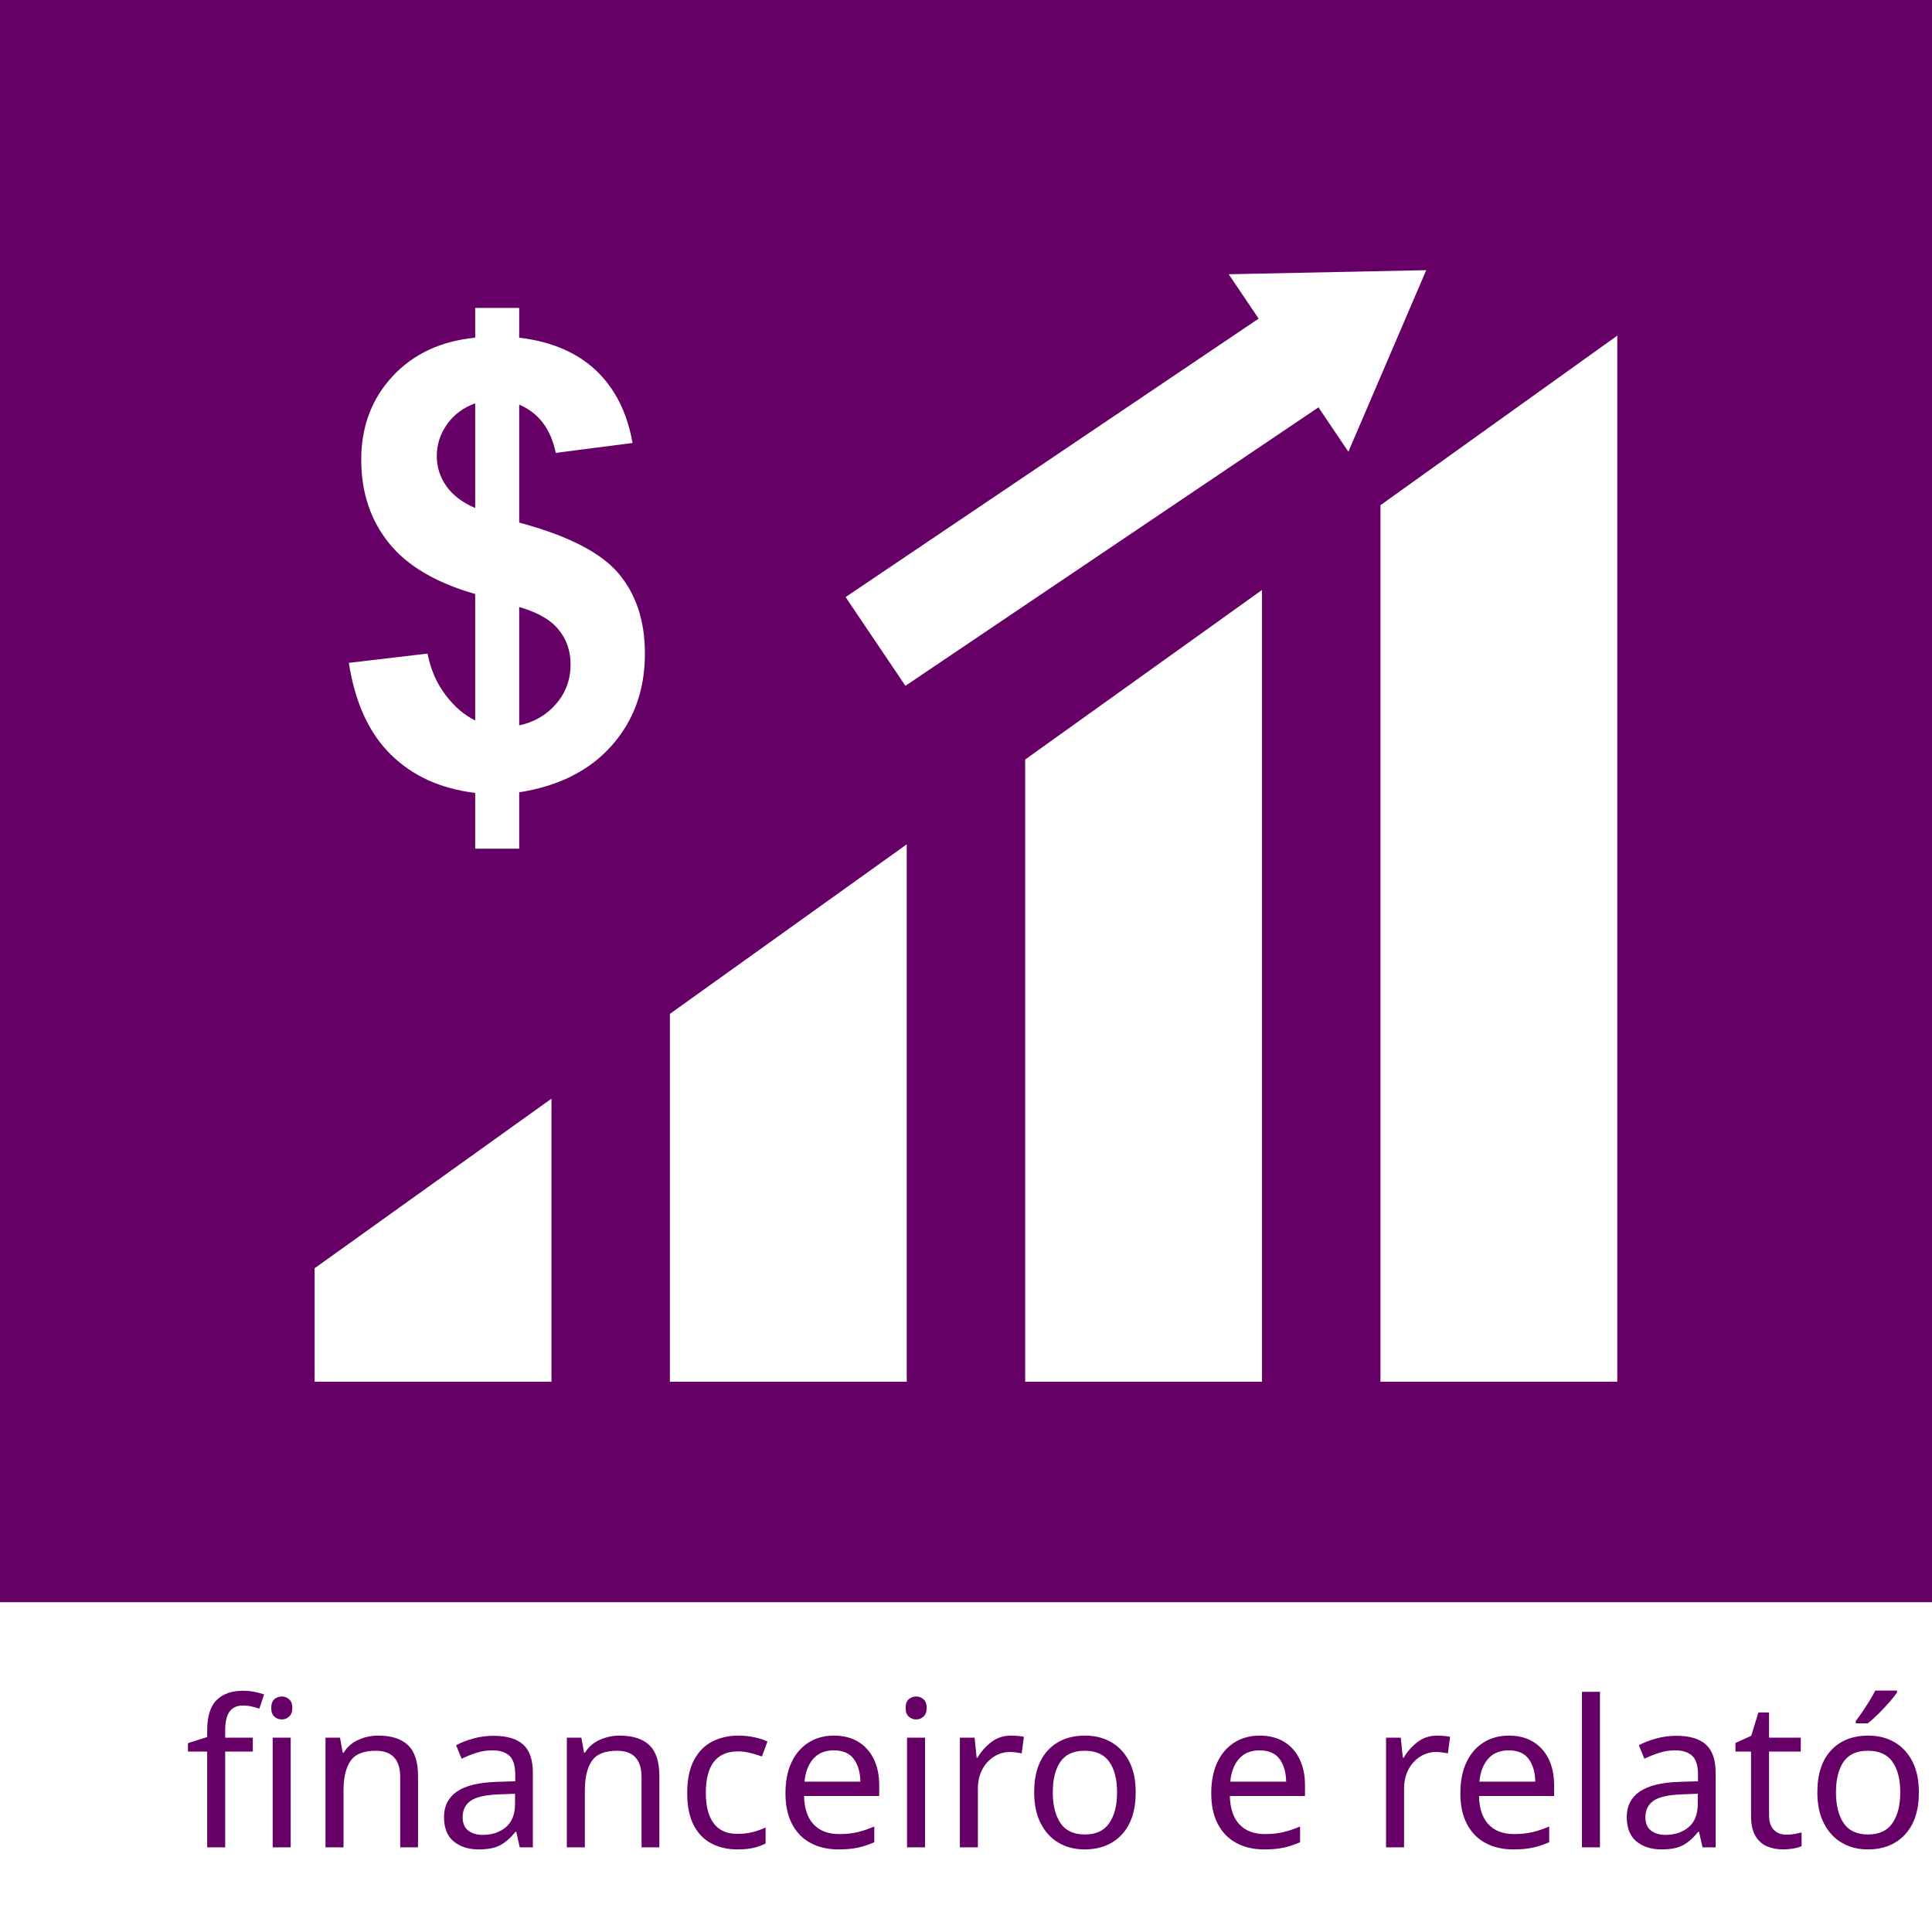
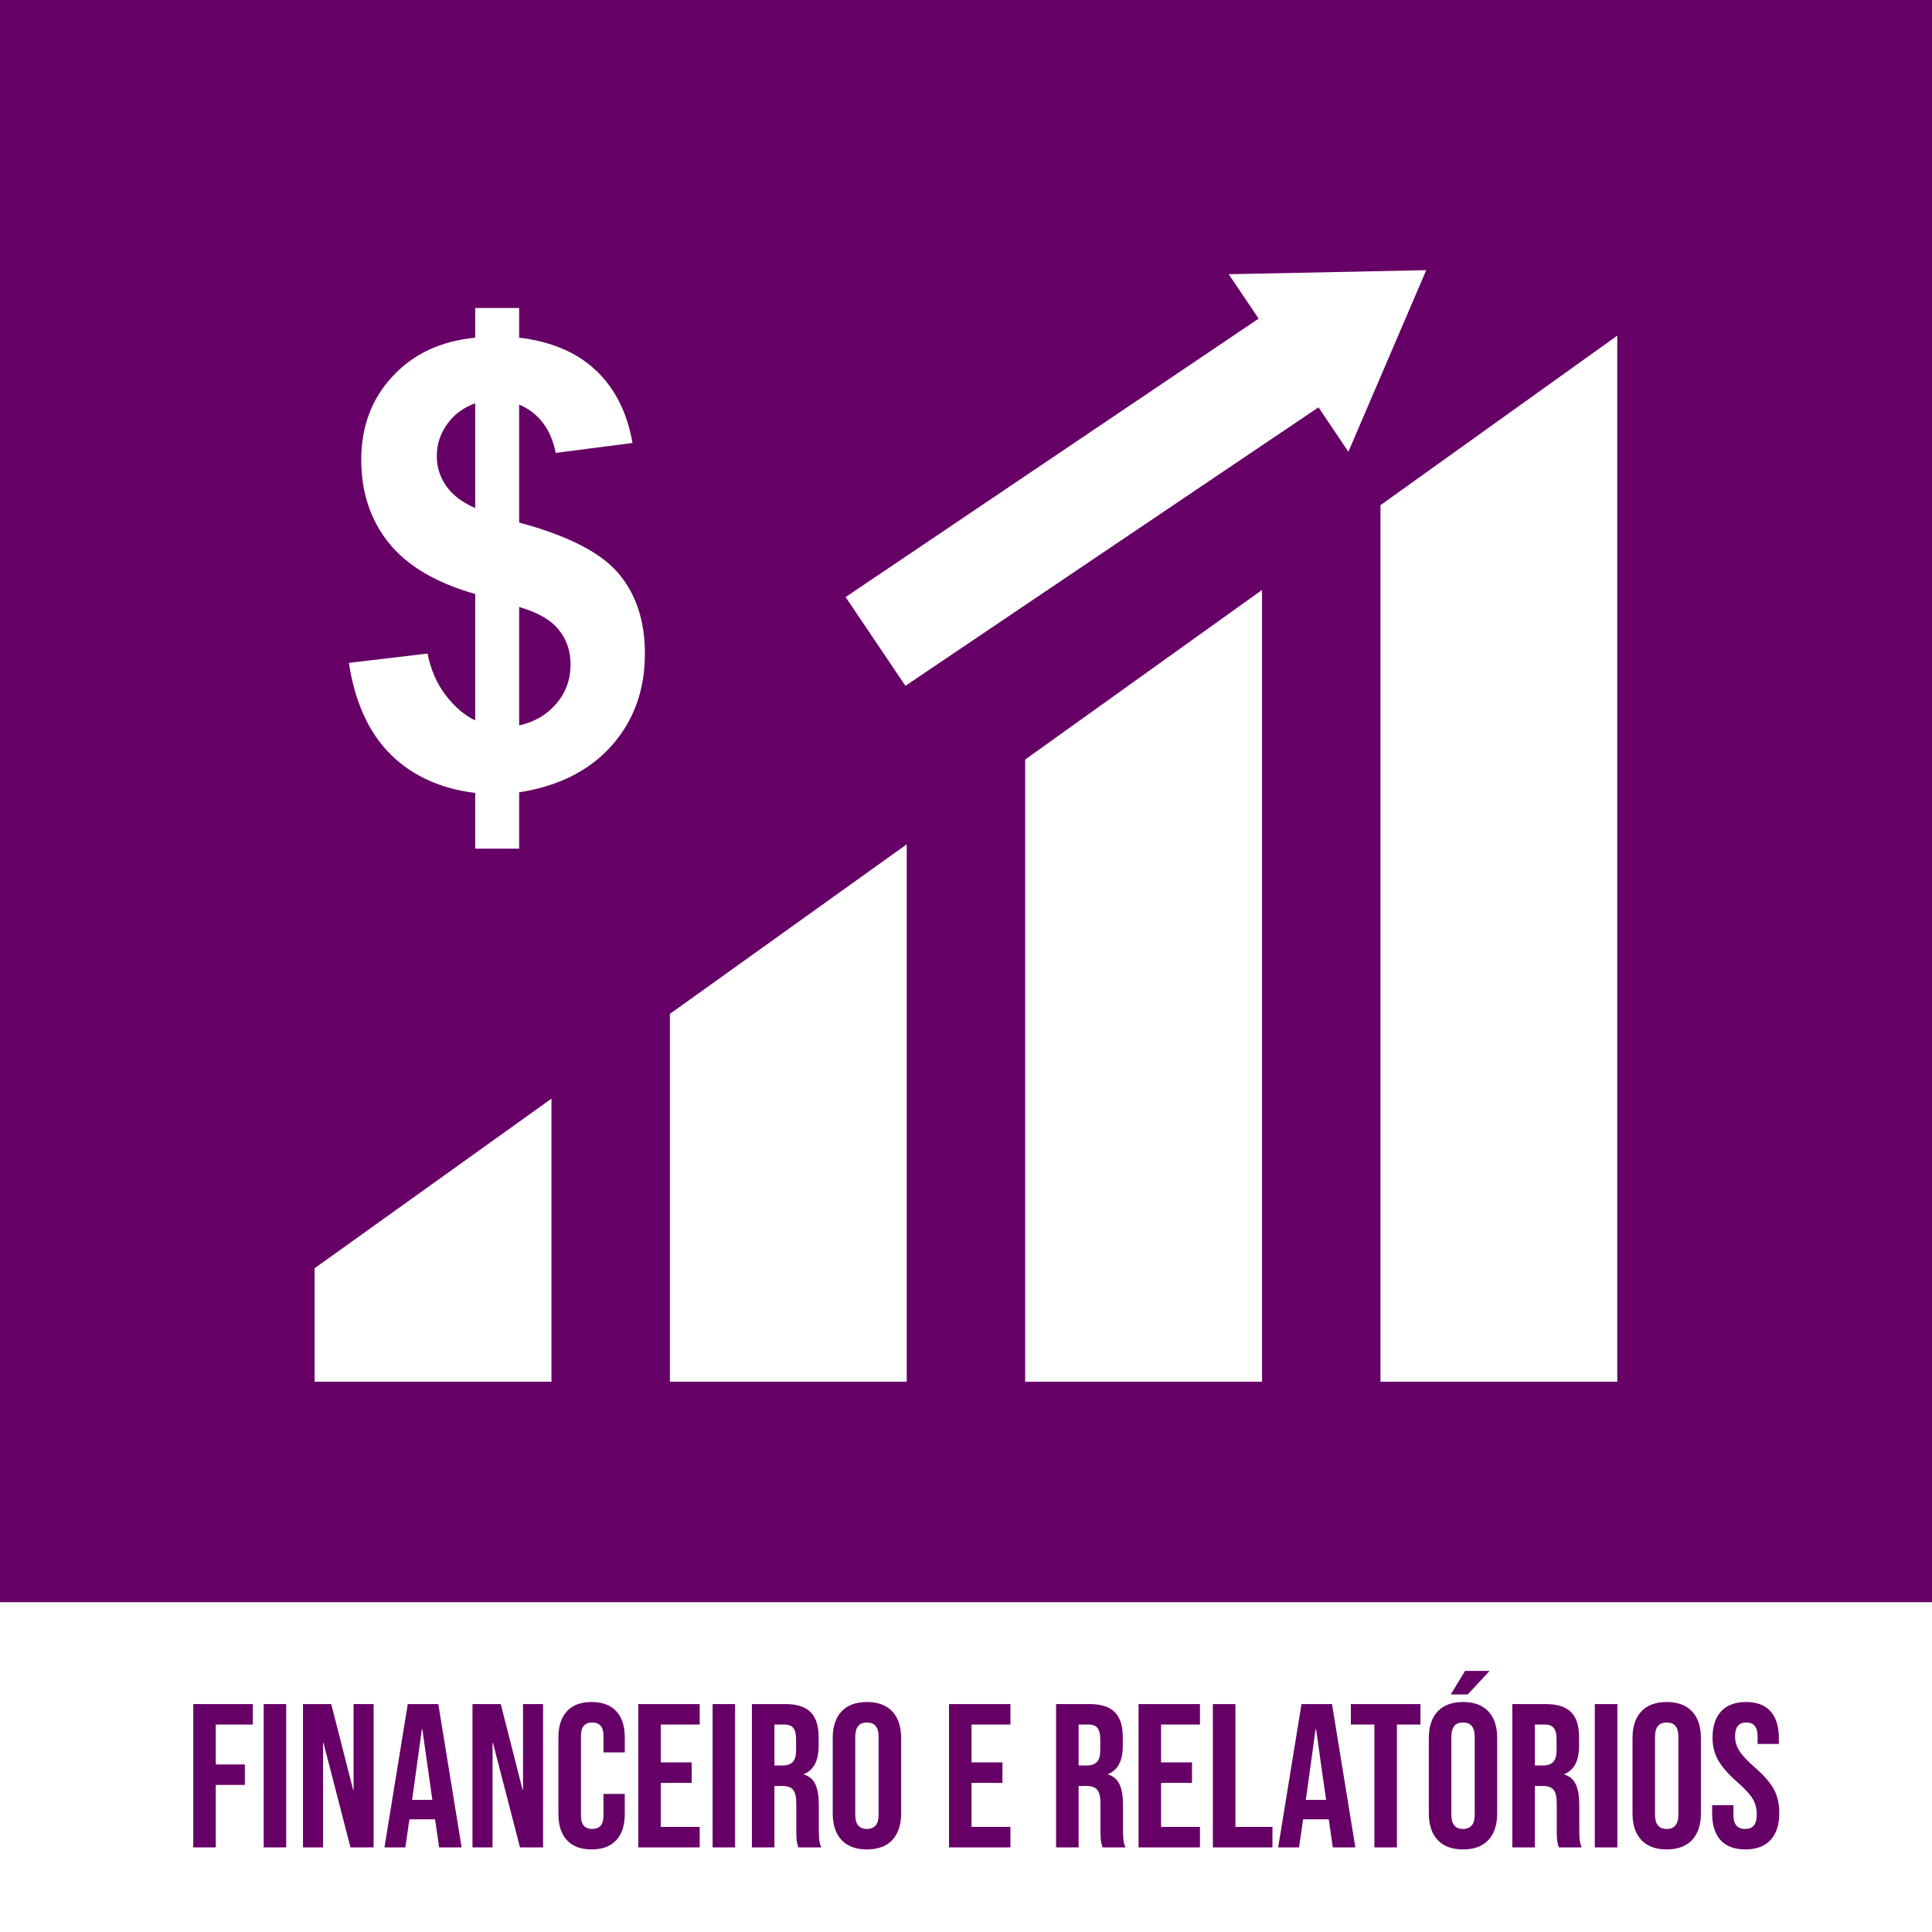
- <svg xmlns="http://www.w3.org/2000/svg" xml:space="preserve" width="42.333mm" height="42.333mm" version="1.1" style="shape-rendering:geometricPrecision; text-rendering:geometricPrecision; image-rendering:optimizeQuality; fill-rule:evenodd; clip-rule:evenodd" viewBox="0 0 4233.32 4233.32">
-   <defs>
-     <font id="FontID0" horiz-adv-x="422" font-variant="normal" style="fill-rule:nonzero" font-weight="400">
-       <font-face font-family="Bebas Neue">
-         <font-face-src>
-           <font-face-name name="Bebas Neue Regular" />
-         </font-face-src>
-       </font-face>
-       <missing-glyph>
-         <path d="M0 0z" />
-       </missing-glyph>
-       <glyph unicode="a" horiz-adv-x="422" d="M91.989 0l-71.991 0 133.993 699.998 113.014 0 133.993 -699.998 -77.988 0 -27.022 140.994 -176.978 0 -27.022 -140.994zm193.008 207.991l-78.991 404.009 -77.007 -404.009 155.998 0z" />
-       <glyph unicode="c" horiz-adv-x="379" d="M191.002 706.998c52.661,0 92.168,-15.673 118.498,-46.998 26.331,-31.325 39.507,-74.332 39.507,-128.999l0 -63.006 -73.997 0 0 66.997c0,67.331 -27.334,101.019 -82.001,101.019 -27.334,0 -47.845,-8.851 -61.512,-26.509 -13.667,-17.658 -20.489,-42.494 -20.489,-74.51l0 -369.986c0,-32.016 6.822,-56.83 20.489,-74.51 13.667,-17.658 34.178,-26.486 61.512,-26.486 54.667,0 82.001,33.666 82.001,100.997l0 90.986 73.997 0 0 -86.995c0,-54.667 -13.176,-97.652 -39.507,-128.999 -26.331,-31.325 -65.837,-46.998 -118.498,-46.998 -51.992,0 -91.165,15.673 -117.495,46.998 -26.331,31.347 -39.507,74.332 -39.507,128.999l0 362.005c0,54.667 13.176,97.675 39.507,128.999 26.331,31.325 65.503,46.998 117.495,46.998z" />
-       <glyph unicode="e" horiz-adv-x="359" d="M289.011 320.001l-171.003 0 0 -248.991 209.997 0 0 -71.01 -288.007 0 0 699.998 288.007 0 0 -70.987 -209.997 0 0 -239.003 171.003 0 0 -70.007z" />
-       <glyph unicode="f" horiz-adv-x="339" d="M279 302.99l-160.993 0 0 -302.99 -78.01 0 0 699.998 277.997 0 0 -70.987 -199.987 0 0 -255.011 160.993 0 0 -71.01z" />
-       <glyph unicode="i" horiz-adv-x="158" d="M118.008 0l-78.01 0 0 699.998 78.01 0 0 -699.998z" />
-       <glyph unicode="l" horiz-adv-x="336" d="M39.997 699.998l78.01 0 0 -628.988 199.987 0 0 -71.01 -277.997 0 0 699.998z" />
-       <glyph unicode="n" horiz-adv-x="409" d="M38.994 0l0 699.998 99.012 0 161.996 -506.009 0 506.009 69.003 0 0 -699.998 -80.998 0 -179.007 566.005 0 -566.005 -70.007 0z" />
-       <glyph unicode="o" horiz-adv-x="389" d="M34 531.001c0,54.667 13.511,97.675 40.51,128.999 26.999,31.325 66.818,46.998 119.479,46.998 52.683,0 92.68,-15.673 120.014,-46.998 27.334,-31.325 41.001,-74.332 41.001,-128.999l0 -362.005c0,-54.667 -13.667,-97.652 -41.001,-128.999 -27.334,-31.325 -67.331,-46.998 -120.014,-46.998 -51.992,0 -91.655,15.673 -118.989,46.998 -27.334,31.347 -41.001,74.332 -41.001,128.999l0 362.005zm77.007 -365.996c0,-32.662 7.001,-57.677 21.002,-75.001 14.001,-17.346 34.647,-25.996 61.98,-25.996 55.336,0 83.004,33.666 83.004,100.997l0 369.986c0,32.016 -6.822,56.852 -20.489,74.51 -13.667,17.658 -34.513,26.509 -62.515,26.509 -27.334,0 -47.979,-8.851 -61.98,-26.509 -14.001,-17.658 -21.002,-42.494 -21.002,-74.51l0 -369.986z" />
-       <glyph unicode="r" horiz-adv-x="393" d="M195.996 699.998c53.999,0 93.505,-13.332 118.498,-39.997 25.015,-26.665 37.5,-66.662 37.5,-119.992l0 -57.008c0,-38.66 -7.001,-70.007 -21.002,-93.996 -14.001,-24.012 -35.984,-40.666 -65.993,-50.008 30.678,-9.319 52.995,-26.152 66.997,-50.498 14.001,-24.324 21.002,-56.161 21.002,-95.49l0 -109.001c0,-19.352 0.825,-35.516 2.497,-48.514 1.672,-12.998 5.507,-24.837 11.504,-35.494l-78.991 0c-4.682,10.657 -8.004,21.827 -10.011,33.51 -2.007,11.66 -2.988,28.828 -2.988,51.502l0 109.981c0,38.013 -8.517,64.834 -25.506,80.507 -17.011,15.673 -42.494,23.499 -76.494,23.499l-55.002 0 0 -298.999 -78.01 0 0 699.998 155.998 0zm-19.999 -329.989c33.331,0 58.168,7.001 74.51,21.002 16.32,13.979 24.502,38.994 24.502,74.978l0 67.019c0,31.993 -6.332,55.983 -19.018,71.991 -12.664,16.008 -33.331,24.012 -62.002,24.012l-75.981 0 0 -259.002 57.989 0z" />
-       <glyph unicode="s" horiz-adv-x="371" d="M187.011 706.998c51.323,0 90.161,-15.495 116.492,-46.508 26.331,-30.99 39.507,-73.819 39.507,-128.486l0 -18.995 -74.02 0 0 22.986c0,66.662 -26.665,100.016 -79.995,100.016 -53.33,0 -79.995,-33.019 -79.995,-99.012 0,-33.331 9.007,-61.49 26.999,-84.498 17.992,-23.009 44.991,-48.492 80.998,-76.494 28.671,-24.012 51.167,-44.345 67.509,-60.999 16.32,-16.677 30.321,-37.344 42.004,-62.002 11.66,-24.681 17.479,-52.995 17.479,-85.011 0,-54.667 -13.332,-97.496 -39.997,-128.486 -26.665,-31.012 -65.993,-46.508 -117.985,-46.508 -52.014,0 -91.165,15.495 -117.517,46.508 -26.331,30.99 -39.484,73.819 -39.484,128.486l0 39.997 72.994 0 0 -43.988c0,-31.993 6.845,-56.674 20.489,-73.997 13.667,-17.346 34.178,-25.996 61.512,-25.996 27.334,0 47.823,8.65 61.49,25.996 13.667,17.323 20.511,42.004 20.511,73.997 0,32.662 -8.829,60.33 -26.509,83.004 -17.658,22.652 -44.501,48.336 -80.485,76.985 -27.334,22.674 -49.517,42.517 -66.506,59.505 -17.011,17.011 -31.325,38.013 -43.007,63.006 -11.66,24.993 -17.502,53.486 -17.502,85.501 0,55.336 12.998,98.321 39.016,128.999 25.996,30.656 64.656,45.995 116.001,45.995z" />
-       <glyph unicode="t" horiz-adv-x="359" d="M140.994 629.01l-128.999 0 0 70.987 335.005 0 0 -70.987 -128.999 0 0 -629.01 -77.007 0 0 629.01z" />
-       <glyph unicode="ó" horiz-adv-x="389" d="M200.009 742.002l-53.999 0 69.984 103.003 77.007 0 -92.993 -103.003zm-6.02 -35.003c52.683,0 92.68,-15.673 120.014,-46.998 27.334,-31.325 41.001,-74.332 41.001,-128.999l0 -362.005c0,-54.667 -13.667,-97.652 -41.001,-128.999 -27.334,-31.325 -67.331,-46.998 -120.014,-46.998 -51.992,0 -91.655,15.673 -118.989,46.998 -27.334,31.347 -41.001,74.332 -41.001,128.999l0 362.005c0,54.667 13.511,97.675 40.51,128.999 26.999,31.325 66.818,46.998 119.479,46.998zm0 -70.987c-27.334,0 -47.979,-8.851 -61.98,-26.509 -14.001,-17.658 -21.002,-42.494 -21.002,-74.51l0 -369.986c0,-32.662 7.001,-57.677 21.002,-75.001 14.001,-17.346 34.647,-25.996 61.98,-25.996 55.336,0 83.004,33.666 83.004,100.997l0 369.986c0,32.016 -6.822,56.852 -20.489,74.51 -13.667,17.658 -34.513,26.509 -62.515,26.509z" />
-     </font>
-     <style type="text/css">
-    
-     @font-face { font-family:"Bebas Neue";font-variant:normal;font-weight:normal;src:url("#FontID0") format(svg)}
-     .fil0 {fill:#660066}
-     .fil4 {fill:#660066}
-     .fil1 {fill:white}
-     .fil3 {fill:white}
-     .fil2 {fill:white;fill-rule:nonzero}
-     .fnt0 {font-weight:normal;font-size:448.53px;font-family:'Bebas Neue'}
-    
-   </style>
-   </defs>
+ <svg xmlns="http://www.w3.org/2000/svg" xml:space="preserve" width="500px" height="500px" version="1.1" shape-rendering="geometricPrecision" text-rendering="geometricPrecision" image-rendering="optimizeQuality" fill-rule="evenodd" clip-rule="evenodd" viewBox="0 0 500 500">
  <g id="Camada_x0020_1">
    <g id="_2458215889008">
-       <rect class="fil0" x="-0.03" y="-0.01" width="4233.33" height="4233.33" />
-       <path class="fil1" d="M3024.77 1106.96l0 1920.62 518.97 0 0 -2292.17 -518.97 371.55zm-2335.41 1671.94l0 248.68 518.98 0 0 -620.22 -518.98 371.54zm778.47 -557.31l0 805.99 518.97 0 0 -1177.53 -518.97 371.54zm778.47 -557.32l0 1363.31 518.97 0 0 -1734.86 -518.97 371.55z" />
-       <path class="fil2" d="M1983.9 1502.74l905.06 -610.16 65.55 97.23 170.6 -397.84 -432.79 8.93 65.55 97.23 -905.06 610.16 131.09 194.45zm452.53 -305.07m485.3 -256.47m118.07 -150.31m-131.09 -194.45m-183.62 53.07m-419.75 353.71m-386.99 402.3z" />
-       <path class="fil2" d="M1041.23 1578.64l0 -277.09c-86.18,-24.65 -149.3,-61.97 -189.32,-111.96 -40.26,-50.21 -60.39,-110.83 -60.39,-182.31 0,-72.38 22.84,-133.24 68.31,-182.31 45.45,-49.31 105.86,-77.58 181.4,-85.06l0 -65.13 96.36 0 0 65.13c70.57,8.39 126.66,32.36 168.5,71.94 41.62,39.59 68.31,92.51 79.85,158.8l-168.29 21.7c-10.41,-52.02 -37.09,-87.3 -80.06,-105.86l0 258.55c106.52,28.5 179.13,65.82 217.59,111.27 38.68,45.71 57.91,104.27 57.91,175.77 0,79.83 -24.2,147.01 -72.83,201.75 -48.63,54.74 -116.04,88.66 -202.67,102.23l0 123.51 -96.36 0 0 -122.14c-76.01,-9.28 -137.75,-37.34 -185.47,-84.6 -47.74,-47.27 -78.05,-114.23 -91.38,-200.4l172.34 -20.35c7.02,35.27 20.36,65.58 39.82,91.13 19.45,25.58 40.93,43.89 64.69,55.43zm0 -694.86c-26.02,9.28 -46.37,24.43 -61.52,45.7 -15.16,21.26 -22.63,44.54 -22.63,70.11 0,23.29 6.79,45.01 20.6,65.15 13.78,19.89 35.05,36.19 63.55,48.4l0 -229.36zm96.36 705.72c33.23,-7.25 60.39,-23.07 81.19,-47.51 21.04,-24.42 31.43,-53.15 31.43,-86.4 0,-29.4 -8.81,-54.97 -26.45,-76.22 -17.41,-21.5 -46.13,-37.78 -86.17,-49.33l0 259.46z" />
-       <rect class="fil3" x="0.01" y="3510.68" width="4233.33" height="722.65" />
-       <text x="405.07" y="4047.89" class="fil4 fnt0">financeiro e relatórios</text>
+       <polygon fill="#660066" points="0,500 500,500 500,0 0,0 " />
+       <path fill="white" d="M357.26 130.74l0 226.85 61.29 0 0 -270.73 -61.29 43.88zm-275.84 197.48l0 29.37 61.3 0 0 -73.26 -61.3 43.89zm91.95 -65.83l0 95.2 61.29 0 0 -139.08 -61.29 43.88zm91.94 -65.82l0 161.02 61.3 0 0 -204.91 -61.3 43.89z" />
+       <path fill="white" fill-rule="nonzero" d="M234.32 177.49l106.9 -72.07 7.74 11.49 20.15 -46.99 -51.12 1.05 7.74 11.49 -106.89 72.06 15.48 22.97zm53.45 -36.03m57.32 -30.29m13.94 -17.76m-15.48 -22.96m-21.69 6.26m-49.58 41.78m-45.7 47.52z" />
+       <path fill="white" fill-rule="nonzero" d="M122.98 186.45l0 -32.72c-10.18,-2.91 -17.63,-7.32 -22.36,-13.23 -4.76,-5.93 -7.13,-13.09 -7.13,-21.53 0,-8.55 2.69,-15.74 8.07,-21.53 5.36,-5.83 12.5,-9.17 21.42,-10.05l0 -7.69 11.38 0 0 7.69c8.34,0.99 14.96,3.82 19.9,8.5 4.92,4.67 8.07,10.92 9.43,18.75l-19.87 2.57c-1.23,-6.15 -4.38,-10.31 -9.46,-12.51l0 30.54c12.58,3.37 21.16,7.78 25.7,13.14 4.57,5.4 6.84,12.32 6.84,20.76 0,9.43 -2.86,17.37 -8.6,23.83 -5.74,6.47 -13.71,10.47 -23.94,12.08l0 14.58 -11.38 0 0 -14.42c-8.98,-1.1 -16.27,-4.41 -21.91,-9.99 -5.63,-5.59 -9.21,-13.5 -10.79,-23.67l20.36 -2.41c0.83,4.17 2.4,7.75 4.7,10.77 2.3,3.02 4.83,5.18 7.64,6.54zm0 -82.07c-3.07,1.1 -5.48,2.89 -7.27,5.4 -1.79,2.51 -2.67,5.26 -2.67,8.28 0,2.75 0.8,5.32 2.43,7.7 1.63,2.35 4.14,4.27 7.51,5.71l0 -27.09zm11.38 83.36c3.93,-0.86 7.13,-2.73 9.59,-5.61 2.49,-2.89 3.71,-6.28 3.71,-10.21 0,-3.47 -1.04,-6.49 -3.12,-9 -2.06,-2.54 -5.45,-4.46 -10.18,-5.83l0 30.65z" />
+       <polygon fill="white" points="0,500 500,500 500,414.65 0,414.65 " />
+       <path fill="#660066" fill-rule="nonzero" d="M50.02 441.01l15.41 0 0 5.3 -9.59 0 0 10.33 7.53 0 0 5.3 -7.53 0 0 16.16 -5.82 0 0 -37.09zm18.22 0l5.83 0 0 37.09 -5.83 0 0 -37.09zm10.17 0l7.31 0 5.67 22.2 0.11 0 0 -22.2 5.19 0 0 37.09 -5.99 0 -6.99 -27.07 -0.11 0 0 27.07 -5.19 0 0 -37.09zm27.12 0l7.9 0 6.04 37.09 -5.83 0 -1.06 -7.37 0 0.11 -6.62 0 -1.06 7.26 -5.4 0 6.03 -37.09zm6.36 24.8l-2.59 -18.33 -0.11 0 -2.54 18.33 5.24 0zm10.39 -24.8l7.31 0 5.66 22.2 0.11 0 0 -22.2 5.19 0 0 37.09 -5.98 0 -7 -27.07 -0.1 0 0 27.07 -5.19 0 0 -37.09zm30.83 37.62c-2.79,0 -4.92,-0.8 -6.39,-2.39 -1.46,-1.59 -2.2,-3.83 -2.2,-6.73l0 -19.91c0,-2.9 0.74,-5.14 2.2,-6.73 1.47,-1.59 3.6,-2.39 6.39,-2.39 2.79,0 4.91,0.8 6.38,2.39 1.47,1.59 2.2,3.83 2.2,6.73l0 3.92 -5.51 0 0 -4.3c0,-2.29 -0.97,-3.44 -2.91,-3.44 -1.95,0 -2.92,1.15 -2.92,3.44l0 20.72c0,2.26 0.97,3.39 2.92,3.39 1.94,0 2.91,-1.13 2.91,-3.39l0 -5.67 5.51 0 0 5.24c0,2.9 -0.73,5.14 -2.2,6.73 -1.47,1.59 -3.59,2.39 -6.38,2.39zm12.08 -37.62l15.89 0 0 5.3 -10.07 0 0 9.8 8 0 0 5.3 -8 0 0 11.39 10.07 0 0 5.3 -15.89 0 0 -37.09zm19.23 0l5.82 0 0 37.09 -5.82 0 0 -37.09zm10.17 0l8.63 0c3.01,0 5.2,0.7 6.57,2.1 1.38,1.39 2.07,3.54 2.07,6.43l0 2.28c0,3.85 -1.27,6.29 -3.82,7.31l0 0.11c1.42,0.42 2.41,1.29 3,2.59 0.58,1.31 0.87,3.06 0.87,5.25l0 6.51c0,1.06 0.04,1.92 0.11,2.57 0.07,0.66 0.24,1.3 0.53,1.94l-5.94 0c-0.21,-0.6 -0.35,-1.17 -0.42,-1.7 -0.07,-0.53 -0.11,-1.48 -0.11,-2.86l0 -6.78c0,-1.7 -0.27,-2.88 -0.82,-3.55 -0.54,-0.67 -1.49,-1.01 -2.83,-1.01l-2.01 0 0 15.9 -5.83 0 0 -37.09zm7.94 15.9c1.17,0 2.04,-0.3 2.63,-0.91 0.58,-0.6 0.87,-1.6 0.87,-3.01l0 -2.86c0,-1.35 -0.24,-2.32 -0.71,-2.92 -0.48,-0.6 -1.23,-0.9 -2.26,-0.9l-2.64 0 0 10.6 2.11 0zm21.83 21.72c-2.86,0 -5.05,-0.82 -6.57,-2.44 -1.52,-1.63 -2.28,-3.92 -2.28,-6.89l0 -19.49c0,-2.97 0.76,-5.27 2.28,-6.89 1.52,-1.62 3.71,-2.44 6.57,-2.44 2.86,0 5.05,0.82 6.57,2.44 1.52,1.62 2.28,3.92 2.28,6.89l0 19.49c0,2.97 -0.76,5.26 -2.28,6.89 -1.52,1.62 -3.71,2.44 -6.57,2.44zm0 -5.3c2.01,0 3.02,-1.22 3.02,-3.66l0 -20.23c0,-2.44 -1.01,-3.66 -3.02,-3.66 -2.01,0 -3.02,1.22 -3.02,3.66l0 20.23c0,2.44 1.01,3.66 3.02,3.66zm21.24 -32.32l15.9 0 0 5.3 -10.07 0 0 9.8 8 0 0 5.3 -8 0 0 11.39 10.07 0 0 5.3 -15.9 0 0 -37.09zm27.71 0l8.63 0c3.01,0 5.2,0.7 6.57,2.1 1.38,1.39 2.07,3.54 2.07,6.43l0 2.28c0,3.85 -1.27,6.29 -3.81,7.31l0 0.11c1.41,0.42 2.4,1.29 2.99,2.59 0.58,1.31 0.87,3.06 0.87,5.25l0 6.51c0,1.06 0.04,1.92 0.11,2.57 0.07,0.66 0.25,1.3 0.53,1.94l-5.93 0c-0.22,-0.6 -0.36,-1.17 -0.43,-1.7 -0.07,-0.53 -0.11,-1.48 -0.11,-2.86l0 -6.78c0,-1.7 -0.27,-2.88 -0.82,-3.55 -0.54,-0.67 -1.49,-1.01 -2.83,-1.01l-2.01 0 0 15.9 -5.83 0 0 -37.09zm7.95 15.9c1.16,0 2.04,-0.3 2.62,-0.91 0.58,-0.6 0.87,-1.6 0.87,-3.01l0 -2.86c0,-1.35 -0.24,-2.32 -0.71,-2.92 -0.48,-0.6 -1.23,-0.9 -2.26,-0.9l-2.64 0 0 10.6 2.12 0zm13.4 -15.9l15.89 0 0 5.3 -10.06 0 0 9.8 8 0 0 5.3 -8 0 0 11.39 10.06 0 0 5.3 -15.89 0 0 -37.09zm19.23 0l5.83 0 0 31.79 9.59 0 0 5.3 -15.42 0 0 -37.09zm22.94 0l7.89 0 6.04 37.09 -5.83 0 -1.06 -7.37 0 0.11 -6.62 0 -1.06 7.26 -5.4 0 6.04 -37.09zm6.36 24.8l-2.6 -18.33 -0.11 0 -2.54 18.33 5.25 0zm12.5 -19.5l-6.09 0 0 -5.3 18.01 0 0 5.3 -6.09 0 0 31.79 -5.83 0 0 -31.79zm22.94 32.32c-2.86,0 -5.05,-0.82 -6.57,-2.44 -1.52,-1.63 -2.28,-3.92 -2.28,-6.89l0 -19.49c0,-2.97 0.76,-5.27 2.28,-6.89 1.52,-1.62 3.71,-2.44 6.57,-2.44 2.86,0 5.05,0.82 6.57,2.44 1.51,1.62 2.27,3.92 2.27,6.89l0 19.49c0,2.97 -0.76,5.26 -2.27,6.89 -1.52,1.62 -3.71,2.44 -6.57,2.44zm0 -5.3c2.01,0 3.02,-1.22 3.02,-3.66l0 -20.23c0,-2.44 -1.01,-3.66 -3.02,-3.66 -2.02,0 -3.02,1.22 -3.02,3.66l0 20.23c0,2.44 1,3.66 3.02,3.66zm0.53 -40.9l6.35 0 -5.67 6.09 -4.39 0 3.71 -6.09zm12.23 8.58l8.64 0c3,0 5.19,0.7 6.57,2.1 1.38,1.39 2.06,3.54 2.06,6.43l0 2.28c0,3.85 -1.27,6.29 -3.81,7.31l0 0.11c1.41,0.42 2.41,1.29 2.99,2.59 0.59,1.31 0.88,3.06 0.88,5.25l0 6.51c0,1.06 0.03,1.92 0.1,2.57 0.07,0.66 0.25,1.3 0.53,1.94l-5.93 0c-0.21,-0.6 -0.35,-1.17 -0.42,-1.7 -0.08,-0.53 -0.11,-1.48 -0.11,-2.86l0 -6.78c0,-1.7 -0.27,-2.88 -0.82,-3.55 -0.55,-0.67 -1.49,-1.01 -2.84,-1.01l-2.01 0 0 15.9 -5.83 0 0 -37.09zm7.95 15.9c1.17,0 2.04,-0.3 2.62,-0.91 0.59,-0.6 0.88,-1.6 0.88,-3.01l0 -2.86c0,-1.35 -0.24,-2.32 -0.72,-2.92 -0.48,-0.6 -1.23,-0.9 -2.25,-0.9l-2.65 0 0 10.6 2.12 0zm13.4 -15.9l5.83 0 0 37.09 -5.83 0 0 -37.09zm18.6 37.62c-2.86,0 -5.05,-0.82 -6.57,-2.44 -1.52,-1.63 -2.28,-3.92 -2.28,-6.89l0 -19.49c0,-2.97 0.76,-5.27 2.28,-6.89 1.52,-1.62 3.71,-2.44 6.57,-2.44 2.86,0 5.05,0.82 6.57,2.44 1.52,1.62 2.28,3.92 2.28,6.89l0 19.49c0,2.97 -0.76,5.26 -2.28,6.89 -1.52,1.62 -3.71,2.44 -6.57,2.44zm0 -5.3c2.01,0 3.02,-1.22 3.02,-3.66l0 -20.23c0,-2.44 -1.01,-3.66 -3.02,-3.66 -2.02,0 -3.02,1.22 -3.02,3.66l0 20.23c0,2.44 1,3.66 3.02,3.66zm20.34 5.3c-2.82,0 -4.96,-0.81 -6.41,-2.41 -1.45,-1.61 -2.17,-3.92 -2.17,-6.92l0 -2.12 5.51 0 0 2.55c0,2.4 1.01,3.6 3.02,3.6 0.99,0 1.74,-0.29 2.25,-0.88 0.51,-0.58 0.77,-1.52 0.77,-2.83 0,-1.55 -0.36,-2.92 -1.06,-4.11 -0.71,-1.18 -2.02,-2.6 -3.92,-4.26 -2.4,-2.12 -4.08,-4.04 -5.03,-5.75 -0.96,-1.71 -1.44,-3.64 -1.44,-5.8 0,-2.93 0.75,-5.2 2.23,-6.81 1.48,-1.6 3.64,-2.41 6.46,-2.41 2.79,0 4.9,0.81 6.33,2.41 1.43,1.61 2.15,3.92 2.15,6.92l0 1.53 -5.51 0 0 -1.9c0,-1.28 -0.25,-2.2 -0.74,-2.78 -0.5,-0.59 -1.22,-0.88 -2.17,-0.88 -1.95,0 -2.92,1.18 -2.92,3.55 0,1.34 0.36,2.6 1.09,3.76 0.72,1.17 2.04,2.58 3.94,4.24 2.44,2.12 4.12,4.04 5.04,5.77 0.92,1.73 1.38,3.77 1.38,6.1 0,3.03 -0.76,5.36 -2.26,6.99 -1.5,1.62 -3.68,2.44 -6.54,2.44z" />
    </g>
  </g>
</svg>
